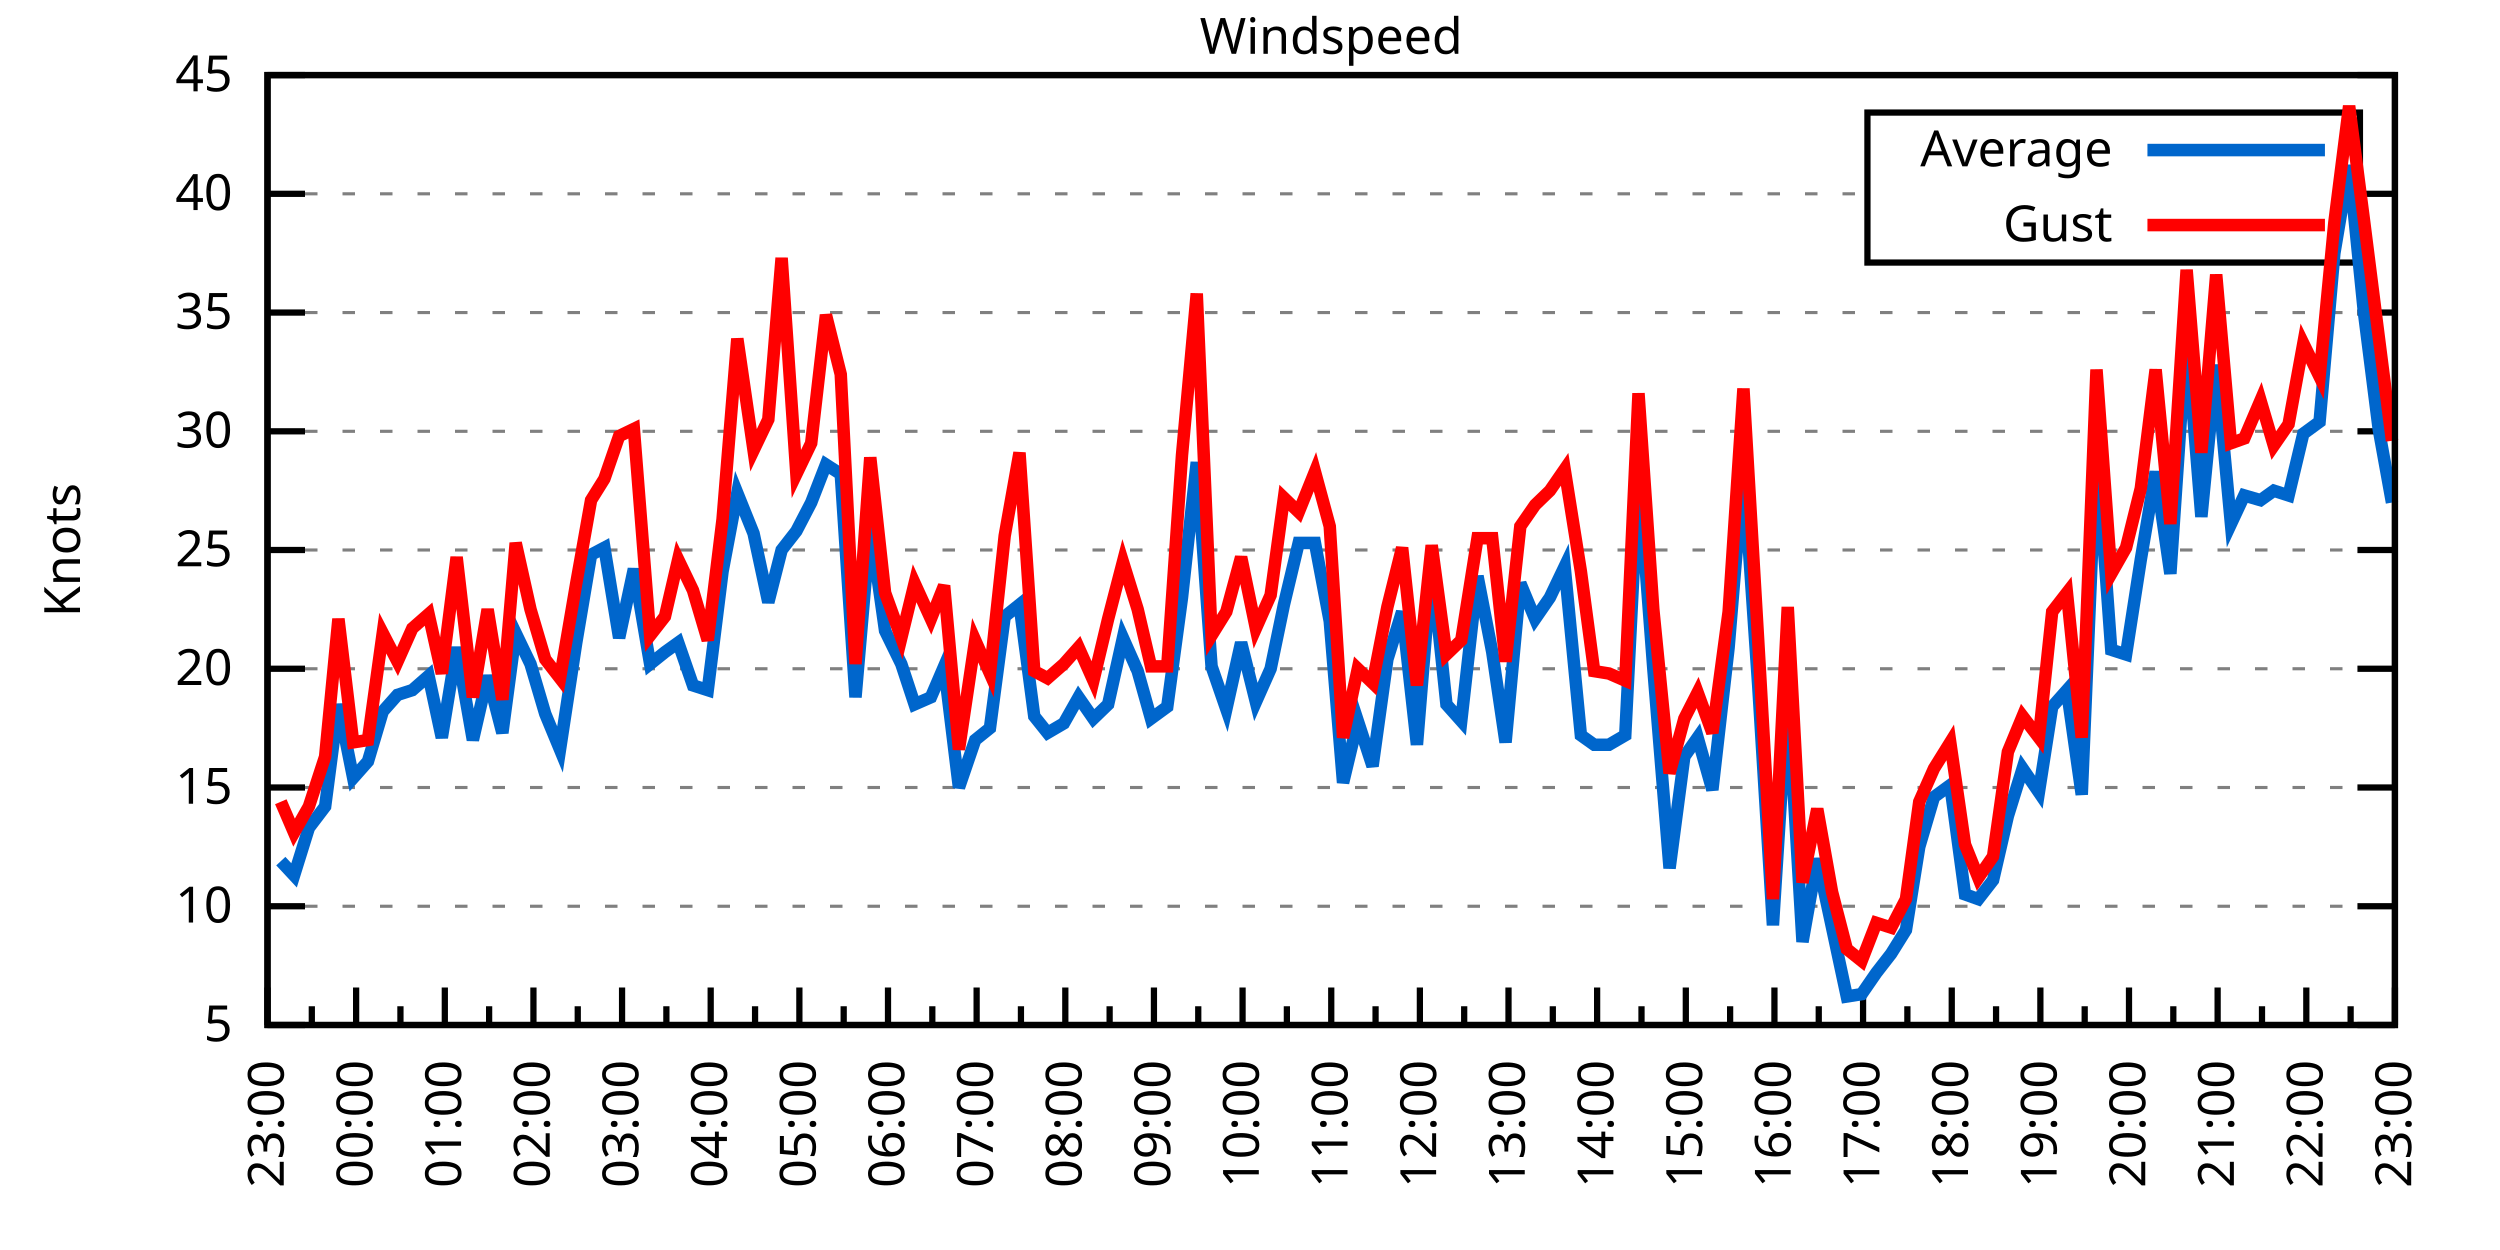
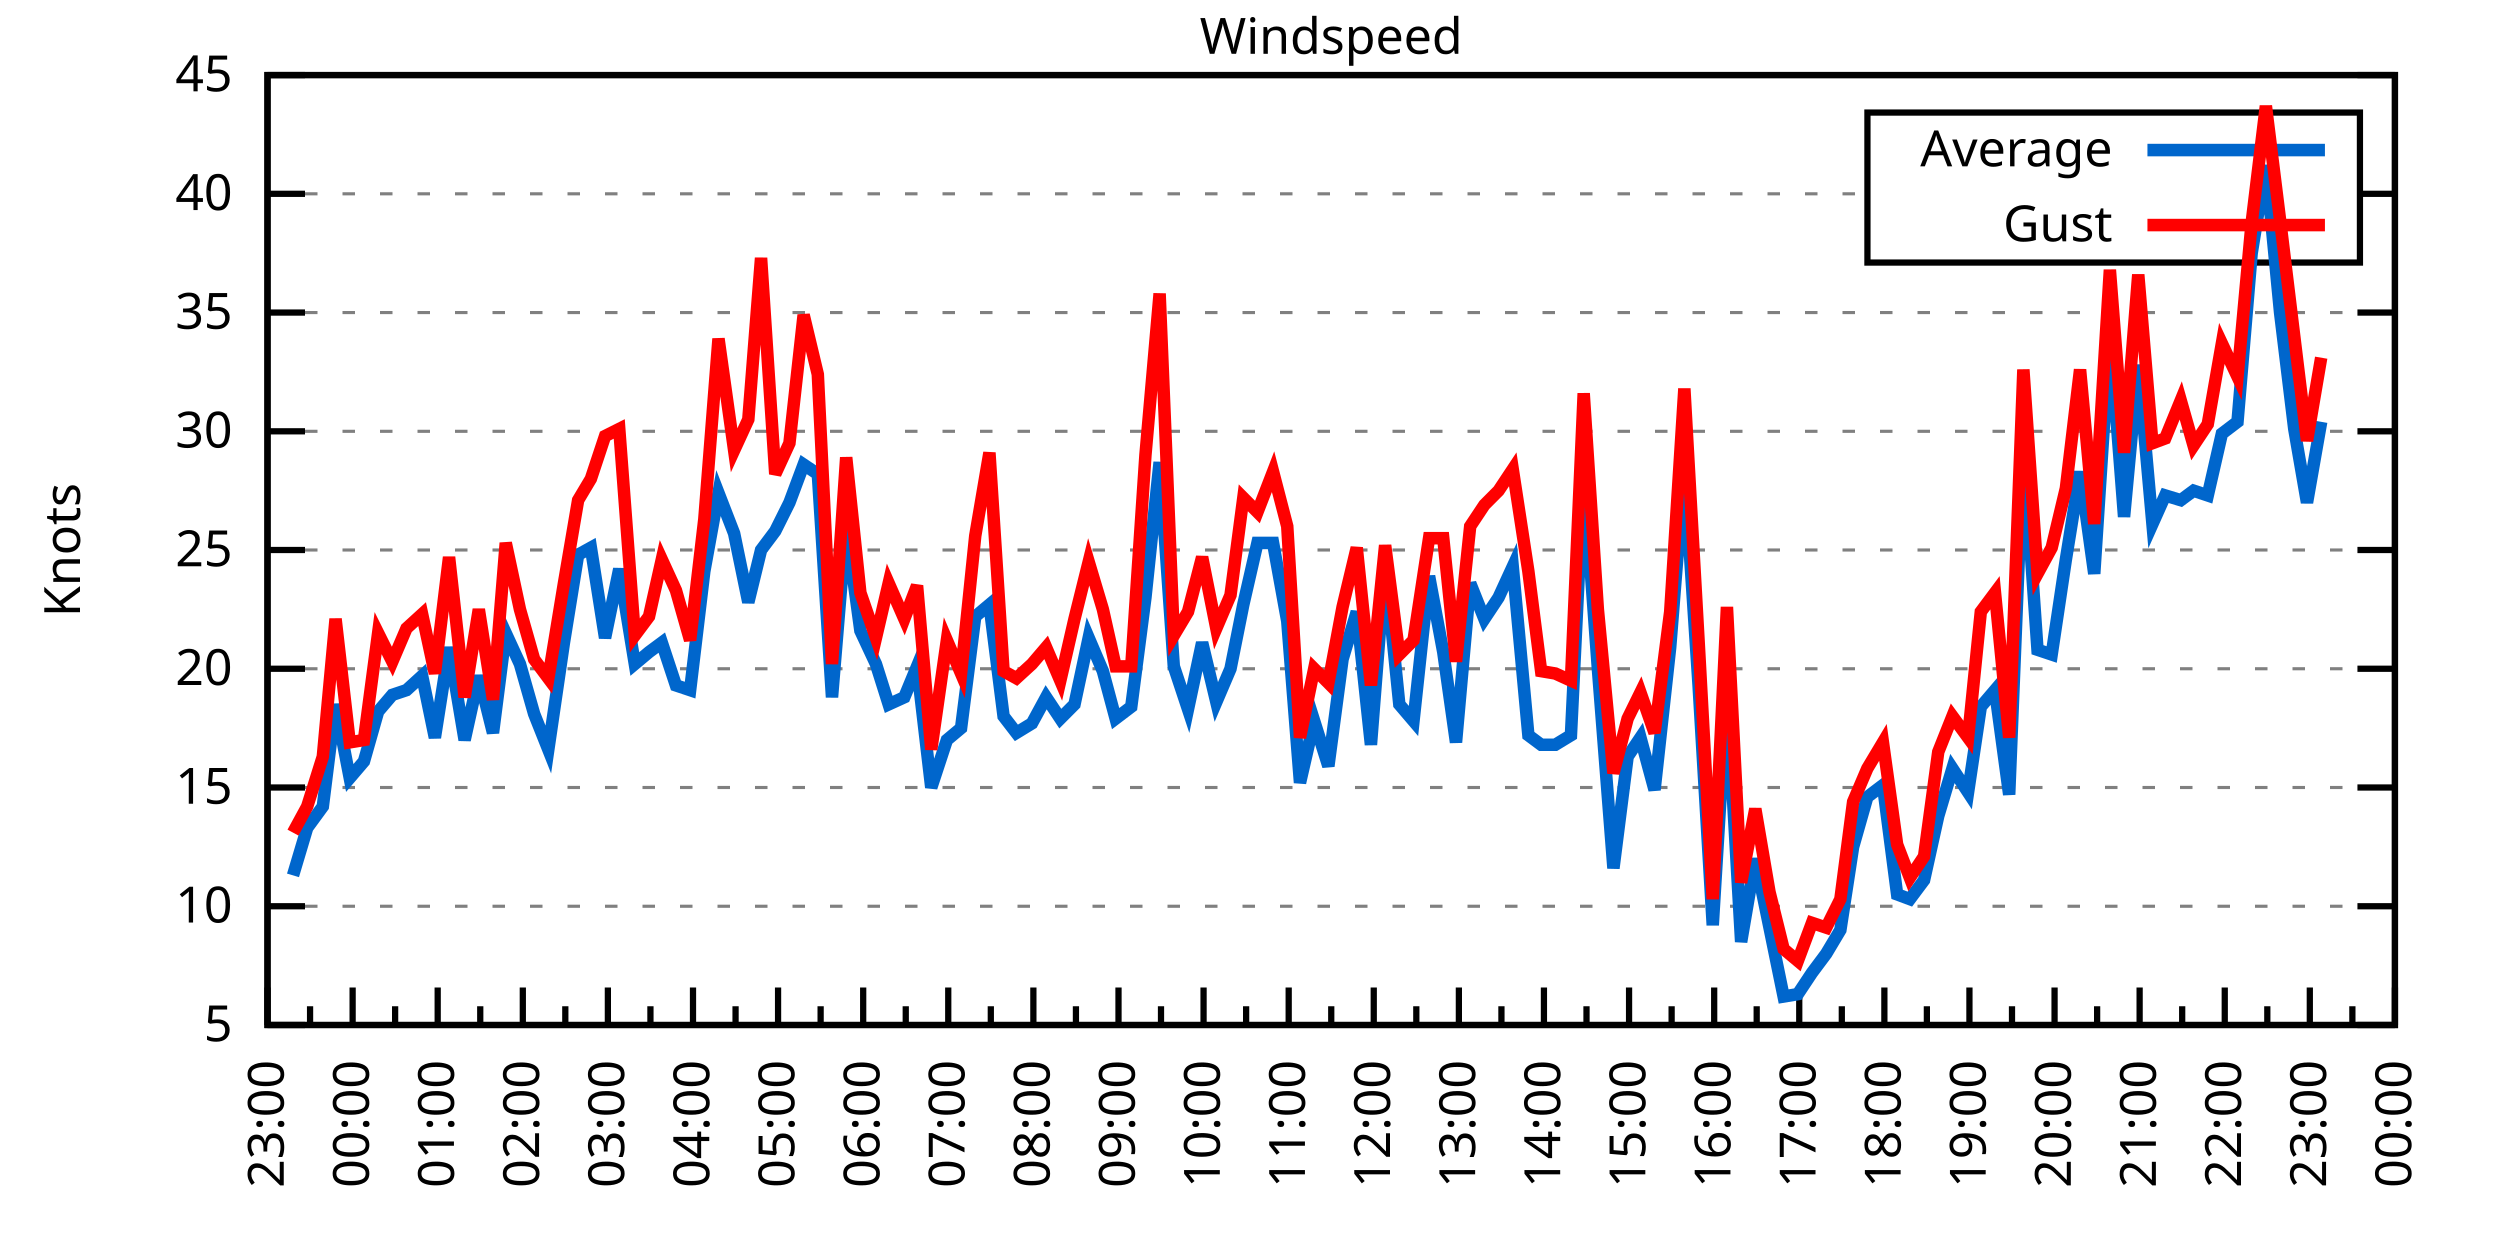
<svg xmlns="http://www.w3.org/2000/svg" xmlns:xlink="http://www.w3.org/1999/xlink" width="400" height="200" viewBox="0 0 400 200">
  <g id="gnuplot_canvas">
    <rect x="0" y="0" width="400" height="200" fill="none" />
    <defs>
      <circle id="gpDot" r="0.5" stroke-width="0.5" stroke="currentColor" />
      <path id="gpPt0" stroke-width="0.333" stroke="currentColor" d="M-1,0 h2 M0,-1 v2" />
      <path id="gpPt1" stroke-width="0.333" stroke="currentColor" d="M-1,-1 L1,1 M1,-1 L-1,1" />
      <path id="gpPt2" stroke-width="0.333" stroke="currentColor" d="M-1,0 L1,0 M0,-1 L0,1 M-1,-1 L1,1 M-1,1 L1,-1" />
      <rect id="gpPt3" stroke-width="0.333" stroke="currentColor" x="-1" y="-1" width="2" height="2" />
      <rect id="gpPt4" stroke-width="0.333" stroke="currentColor" fill="currentColor" x="-1" y="-1" width="2" height="2" />
      <circle id="gpPt5" stroke-width="0.333" stroke="currentColor" cx="0" cy="0" r="1" />
      <use xlink:href="#gpPt5" id="gpPt6" fill="currentColor" stroke="none" />
      <path id="gpPt7" stroke-width="0.333" stroke="currentColor" d="M0,-1.33 L-1.33,0.67 L1.33,0.67 z" />
      <use xlink:href="#gpPt7" id="gpPt8" fill="currentColor" stroke="none" />
      <use xlink:href="#gpPt7" id="gpPt9" stroke="currentColor" transform="rotate(180)" />
      <use xlink:href="#gpPt9" id="gpPt10" fill="currentColor" stroke="none" />
      <use xlink:href="#gpPt3" id="gpPt11" stroke="currentColor" transform="rotate(45)" />
      <use xlink:href="#gpPt11" id="gpPt12" fill="currentColor" stroke="none" />
      <path id="gpPt13" stroke-width="0.333" stroke="currentColor" d="M0,1.330 L1.265,0.411 L0.782,-1.067 L-0.782,-1.076 L-1.265,0.411 z" />
      <use xlink:href="#gpPt13" id="gpPt14" fill="currentColor" stroke="none" />
      <filter id="textbox" filterUnits="objectBoundingBox" x="0" y="0" height="1" width="1">
        <feFlood flood-color="white" flood-opacity="1" result="bgnd" />
        <feComposite in="SourceGraphic" in2="bgnd" operator="atop" />
      </filter>
      <filter id="greybox" filterUnits="objectBoundingBox" x="0" y="0" height="1" width="1">
        <feFlood flood-color="lightgrey" flood-opacity="1" result="grey" />
        <feComposite in="SourceGraphic" in2="grey" operator="atop" />
      </filter>
    </defs>
    <g fill="none" color="white" stroke="currentColor" stroke-width="1.00" stroke-linecap="butt" stroke-linejoin="miter">
</g>
    <g fill="none" color="black" stroke="currentColor" stroke-width="1.00" stroke-linecap="butt" stroke-linejoin="miter">
      <g stroke="none" shape-rendering="crispEdges">
        <polygon fill="rgb(255, 255, 255)" points="42.80,164.00 383.18,164.00 383.18,12.02 42.80,12.02 " />
      </g>
    </g>
    <g fill="none" color="black" stroke="currentColor" stroke-width="1.00" stroke-linecap="butt" stroke-linejoin="miter">
</g>
    <g fill="none" color="black" stroke="black" stroke-width="0.50" stroke-linecap="butt" stroke-linejoin="miter">
</g>
    <g fill="none" color="gray" stroke="currentColor" stroke-width="0.50" stroke-linecap="butt" stroke-linejoin="miter">
      <path stroke="gray" stroke-dasharray="2,4" class="gridline" d="M42.80,164.00 L383.19,164.00  " />
    </g>
    <g fill="none" color="gray" stroke="gray" stroke-width="1.00" stroke-linecap="butt" stroke-linejoin="miter">
</g>
    <g fill="none" color="black" stroke="currentColor" stroke-width="1.00" stroke-linecap="butt" stroke-linejoin="miter">
      <path stroke="black" d="M42.80,164.00 L48.80,164.00 M383.19,164.00 L377.19,164.00  " />
      <g transform="translate(37.20,166.60)" stroke="none" fill="black" font-family="Sans" font-size="8.00" text-anchor="end">
        <text>
          <tspan font-family="Sans"> 5</tspan>
        </text>
      </g>
    </g>
    <g fill="none" color="black" stroke="currentColor" stroke-width="1.00" stroke-linecap="butt" stroke-linejoin="miter">
</g>
    <g fill="none" color="black" stroke="black" stroke-width="0.50" stroke-linecap="butt" stroke-linejoin="miter">
</g>
    <g fill="none" color="gray" stroke="currentColor" stroke-width="0.50" stroke-linecap="butt" stroke-linejoin="miter">
      <path stroke="gray" stroke-dasharray="2,4" class="gridline" d="M42.80,145.00 L383.19,145.00  " />
    </g>
    <g fill="none" color="gray" stroke="gray" stroke-width="1.00" stroke-linecap="butt" stroke-linejoin="miter">
</g>
    <g fill="none" color="black" stroke="currentColor" stroke-width="1.00" stroke-linecap="butt" stroke-linejoin="miter">
      <path stroke="black" d="M42.80,145.00 L48.80,145.00 M383.19,145.00 L377.19,145.00  " />
      <g transform="translate(37.20,147.60)" stroke="none" fill="black" font-family="Sans" font-size="8.00" text-anchor="end">
        <text>
          <tspan font-family="Sans"> 10</tspan>
        </text>
      </g>
    </g>
    <g fill="none" color="black" stroke="currentColor" stroke-width="1.00" stroke-linecap="butt" stroke-linejoin="miter">
</g>
    <g fill="none" color="black" stroke="black" stroke-width="0.50" stroke-linecap="butt" stroke-linejoin="miter">
</g>
    <g fill="none" color="gray" stroke="currentColor" stroke-width="0.50" stroke-linecap="butt" stroke-linejoin="miter">
      <path stroke="gray" stroke-dasharray="2,4" class="gridline" d="M42.80,126.00 L383.19,126.00  " />
    </g>
    <g fill="none" color="gray" stroke="gray" stroke-width="1.00" stroke-linecap="butt" stroke-linejoin="miter">
</g>
    <g fill="none" color="black" stroke="currentColor" stroke-width="1.00" stroke-linecap="butt" stroke-linejoin="miter">
      <path stroke="black" d="M42.80,126.00 L48.80,126.00 M383.19,126.00 L377.19,126.00  " />
      <g transform="translate(37.20,128.60)" stroke="none" fill="black" font-family="Sans" font-size="8.00" text-anchor="end">
        <text>
          <tspan font-family="Sans"> 15</tspan>
        </text>
      </g>
    </g>
    <g fill="none" color="black" stroke="currentColor" stroke-width="1.00" stroke-linecap="butt" stroke-linejoin="miter">
</g>
    <g fill="none" color="black" stroke="black" stroke-width="0.50" stroke-linecap="butt" stroke-linejoin="miter">
</g>
    <g fill="none" color="gray" stroke="currentColor" stroke-width="0.50" stroke-linecap="butt" stroke-linejoin="miter">
      <path stroke="gray" stroke-dasharray="2,4" class="gridline" d="M42.80,107.00 L383.19,107.00  " />
    </g>
    <g fill="none" color="gray" stroke="gray" stroke-width="1.00" stroke-linecap="butt" stroke-linejoin="miter">
</g>
    <g fill="none" color="black" stroke="currentColor" stroke-width="1.00" stroke-linecap="butt" stroke-linejoin="miter">
      <path stroke="black" d="M42.80,107.00 L48.80,107.00 M383.19,107.00 L377.19,107.00  " />
      <g transform="translate(37.20,109.60)" stroke="none" fill="black" font-family="Sans" font-size="8.00" text-anchor="end">
        <text>
          <tspan font-family="Sans"> 20</tspan>
        </text>
      </g>
    </g>
    <g fill="none" color="black" stroke="currentColor" stroke-width="1.00" stroke-linecap="butt" stroke-linejoin="miter">
</g>
    <g fill="none" color="black" stroke="black" stroke-width="0.50" stroke-linecap="butt" stroke-linejoin="miter">
</g>
    <g fill="none" color="gray" stroke="currentColor" stroke-width="0.50" stroke-linecap="butt" stroke-linejoin="miter">
      <path stroke="gray" stroke-dasharray="2,4" class="gridline" d="M42.80,88.00 L383.19,88.00  " />
    </g>
    <g fill="none" color="gray" stroke="gray" stroke-width="1.00" stroke-linecap="butt" stroke-linejoin="miter">
</g>
    <g fill="none" color="black" stroke="currentColor" stroke-width="1.00" stroke-linecap="butt" stroke-linejoin="miter">
      <path stroke="black" d="M42.80,88.00 L48.80,88.00 M383.19,88.00 L377.19,88.00  " />
      <g transform="translate(37.20,90.60)" stroke="none" fill="black" font-family="Sans" font-size="8.00" text-anchor="end">
        <text>
          <tspan font-family="Sans"> 25</tspan>
        </text>
      </g>
    </g>
    <g fill="none" color="black" stroke="currentColor" stroke-width="1.00" stroke-linecap="butt" stroke-linejoin="miter">
</g>
    <g fill="none" color="black" stroke="black" stroke-width="0.50" stroke-linecap="butt" stroke-linejoin="miter">
</g>
    <g fill="none" color="gray" stroke="currentColor" stroke-width="0.50" stroke-linecap="butt" stroke-linejoin="miter">
      <path stroke="gray" stroke-dasharray="2,4" class="gridline" d="M42.80,69.01 L383.19,69.01  " />
    </g>
    <g fill="none" color="gray" stroke="gray" stroke-width="1.00" stroke-linecap="butt" stroke-linejoin="miter">
</g>
    <g fill="none" color="black" stroke="currentColor" stroke-width="1.00" stroke-linecap="butt" stroke-linejoin="miter">
      <path stroke="black" d="M42.80,69.01 L48.80,69.01 M383.19,69.01 L377.19,69.01  " />
      <g transform="translate(37.20,71.61)" stroke="none" fill="black" font-family="Sans" font-size="8.00" text-anchor="end">
        <text>
          <tspan font-family="Sans"> 30</tspan>
        </text>
      </g>
    </g>
    <g fill="none" color="black" stroke="currentColor" stroke-width="1.00" stroke-linecap="butt" stroke-linejoin="miter">
</g>
    <g fill="none" color="black" stroke="black" stroke-width="0.50" stroke-linecap="butt" stroke-linejoin="miter">
</g>
    <g fill="none" color="gray" stroke="currentColor" stroke-width="0.50" stroke-linecap="butt" stroke-linejoin="miter">
      <path stroke="gray" stroke-dasharray="2,4" class="gridline" d="M42.80,50.01 L383.19,50.01  " />
    </g>
    <g fill="none" color="gray" stroke="gray" stroke-width="1.00" stroke-linecap="butt" stroke-linejoin="miter">
</g>
    <g fill="none" color="black" stroke="currentColor" stroke-width="1.00" stroke-linecap="butt" stroke-linejoin="miter">
      <path stroke="black" d="M42.80,50.01 L48.80,50.01 M383.19,50.01 L377.19,50.01  " />
      <g transform="translate(37.20,52.61)" stroke="none" fill="black" font-family="Sans" font-size="8.00" text-anchor="end">
        <text>
          <tspan font-family="Sans"> 35</tspan>
        </text>
      </g>
    </g>
    <g fill="none" color="black" stroke="currentColor" stroke-width="1.00" stroke-linecap="butt" stroke-linejoin="miter">
</g>
    <g fill="none" color="black" stroke="black" stroke-width="0.50" stroke-linecap="butt" stroke-linejoin="miter">
</g>
    <g fill="none" color="gray" stroke="currentColor" stroke-width="0.50" stroke-linecap="butt" stroke-linejoin="miter">
      <path stroke="gray" stroke-dasharray="2,4" class="gridline" d="M42.80,31.01 L298.79,31.01 M377.59,31.01 L383.19,31.01  " />
    </g>
    <g fill="none" color="gray" stroke="gray" stroke-width="1.00" stroke-linecap="butt" stroke-linejoin="miter">
</g>
    <g fill="none" color="black" stroke="currentColor" stroke-width="1.00" stroke-linecap="butt" stroke-linejoin="miter">
      <path stroke="black" d="M42.80,31.01 L48.80,31.01 M383.19,31.01 L377.19,31.01  " />
      <g transform="translate(37.20,33.61)" stroke="none" fill="black" font-family="Sans" font-size="8.00" text-anchor="end">
        <text>
          <tspan font-family="Sans"> 40</tspan>
        </text>
      </g>
    </g>
    <g fill="none" color="black" stroke="currentColor" stroke-width="1.00" stroke-linecap="butt" stroke-linejoin="miter">
</g>
    <g fill="none" color="black" stroke="black" stroke-width="0.50" stroke-linecap="butt" stroke-linejoin="miter">
</g>
    <g fill="none" color="gray" stroke="currentColor" stroke-width="0.50" stroke-linecap="butt" stroke-linejoin="miter">
      <path stroke="gray" stroke-dasharray="2,4" class="gridline" d="M42.80,12.01 L383.19,12.01  " />
    </g>
    <g fill="none" color="gray" stroke="gray" stroke-width="1.00" stroke-linecap="butt" stroke-linejoin="miter">
</g>
    <g fill="none" color="black" stroke="currentColor" stroke-width="1.00" stroke-linecap="butt" stroke-linejoin="miter">
      <path stroke="black" d="M42.80,12.01 L48.80,12.01 M383.19,12.01 L377.19,12.01  " />
      <g transform="translate(37.20,14.61)" stroke="none" fill="black" font-family="Sans" font-size="8.00" text-anchor="end">
        <text>
          <tspan font-family="Sans"> 45</tspan>
        </text>
      </g>
    </g>
    <g fill="none" color="black" stroke="currentColor" stroke-width="1.00" stroke-linecap="butt" stroke-linejoin="miter">
      <path stroke="black" d="M42.80,164.00 L42.80,158.00  " />
      <g transform="translate(45.40,169.60) rotate(270)" stroke="none" fill="black" font-family="Sans" font-size="8.00" text-anchor="end">
        <text>
          <tspan font-family="Sans">23:00</tspan>
        </text>
      </g>
    </g>
    <g fill="none" color="black" stroke="currentColor" stroke-width="1.00" stroke-linecap="butt" stroke-linejoin="miter">
-       <path stroke="black" d="M49.89,164.00 L49.89,161.00 M56.98,164.00 L56.98,158.00  " />
-       <g transform="translate(59.58,169.60) rotate(270)" stroke="none" fill="black" font-family="Sans" font-size="8.00" text-anchor="end">
+       <path stroke="black" d="M49.61,164.00 L49.61,161.00 M56.42,164.00 L56.42,158.00  " />
+       <g transform="translate(59.02,169.60) rotate(270)" stroke="none" fill="black" font-family="Sans" font-size="8.00" text-anchor="end">
        <text>
          <tspan font-family="Sans">00:00</tspan>
        </text>
      </g>
    </g>
    <g fill="none" color="black" stroke="currentColor" stroke-width="1.00" stroke-linecap="butt" stroke-linejoin="miter">
-       <path stroke="black" d="M64.07,164.00 L64.07,161.00 M71.17,164.00 L71.17,158.00  " />
-       <g transform="translate(73.77,169.60) rotate(270)" stroke="none" fill="black" font-family="Sans" font-size="8.00" text-anchor="end">
+       <path stroke="black" d="M63.22,164.00 L63.22,161.00 M70.03,164.00 L70.03,158.00  " />
+       <g transform="translate(72.63,169.60) rotate(270)" stroke="none" fill="black" font-family="Sans" font-size="8.00" text-anchor="end">
        <text>
          <tspan font-family="Sans">01:00</tspan>
        </text>
      </g>
    </g>
    <g fill="none" color="black" stroke="currentColor" stroke-width="1.00" stroke-linecap="butt" stroke-linejoin="miter">
-       <path stroke="black" d="M78.26,164.00 L78.26,161.00 M85.35,164.00 L85.35,158.00  " />
-       <g transform="translate(87.95,169.60) rotate(270)" stroke="none" fill="black" font-family="Sans" font-size="8.00" text-anchor="end">
+       <path stroke="black" d="M76.84,164.00 L76.84,161.00 M83.65,164.00 L83.65,158.00  " />
+       <g transform="translate(86.25,169.60) rotate(270)" stroke="none" fill="black" font-family="Sans" font-size="8.00" text-anchor="end">
        <text>
          <tspan font-family="Sans">02:00</tspan>
        </text>
      </g>
    </g>
    <g fill="none" color="black" stroke="currentColor" stroke-width="1.00" stroke-linecap="butt" stroke-linejoin="miter">
-       <path stroke="black" d="M92.44,164.00 L92.44,161.00 M99.53,164.00 L99.53,158.00  " />
-       <g transform="translate(102.13,169.60) rotate(270)" stroke="none" fill="black" font-family="Sans" font-size="8.00" text-anchor="end">
+       <path stroke="black" d="M90.45,164.00 L90.45,161.00 M97.26,164.00 L97.26,158.00  " />
+       <g transform="translate(99.86,169.60) rotate(270)" stroke="none" fill="black" font-family="Sans" font-size="8.00" text-anchor="end">
        <text>
          <tspan font-family="Sans">03:00</tspan>
        </text>
      </g>
    </g>
    <g fill="none" color="black" stroke="currentColor" stroke-width="1.00" stroke-linecap="butt" stroke-linejoin="miter">
-       <path stroke="black" d="M106.62,164.00 L106.62,161.00 M113.71,164.00 L113.71,158.00  " />
-       <g transform="translate(116.31,169.60) rotate(270)" stroke="none" fill="black" font-family="Sans" font-size="8.00" text-anchor="end">
+       <path stroke="black" d="M104.07,164.00 L104.07,161.00 M110.88,164.00 L110.88,158.00  " />
+       <g transform="translate(113.48,169.60) rotate(270)" stroke="none" fill="black" font-family="Sans" font-size="8.00" text-anchor="end">
        <text>
          <tspan font-family="Sans">04:00</tspan>
        </text>
      </g>
    </g>
    <g fill="none" color="black" stroke="currentColor" stroke-width="1.00" stroke-linecap="butt" stroke-linejoin="miter">
-       <path stroke="black" d="M120.81,164.00 L120.81,161.00 M127.90,164.00 L127.90,158.00  " />
-       <g transform="translate(130.50,169.60) rotate(270)" stroke="none" fill="black" font-family="Sans" font-size="8.00" text-anchor="end">
+       <path stroke="black" d="M117.69,164.00 L117.69,161.00 M124.49,164.00 L124.49,158.00  " />
+       <g transform="translate(127.09,169.60) rotate(270)" stroke="none" fill="black" font-family="Sans" font-size="8.00" text-anchor="end">
        <text>
          <tspan font-family="Sans">05:00</tspan>
        </text>
      </g>
    </g>
    <g fill="none" color="black" stroke="currentColor" stroke-width="1.00" stroke-linecap="butt" stroke-linejoin="miter">
-       <path stroke="black" d="M134.99,164.00 L134.99,161.00 M142.08,164.00 L142.08,158.00  " />
-       <g transform="translate(144.68,169.60) rotate(270)" stroke="none" fill="black" font-family="Sans" font-size="8.00" text-anchor="end">
+       <path stroke="black" d="M131.30,164.00 L131.30,161.00 M138.11,164.00 L138.11,158.00  " />
+       <g transform="translate(140.71,169.60) rotate(270)" stroke="none" fill="black" font-family="Sans" font-size="8.00" text-anchor="end">
        <text>
          <tspan font-family="Sans">06:00</tspan>
        </text>
      </g>
    </g>
    <g fill="none" color="black" stroke="currentColor" stroke-width="1.00" stroke-linecap="butt" stroke-linejoin="miter">
-       <path stroke="black" d="M149.17,164.00 L149.17,161.00 M156.26,164.00 L156.26,158.00  " />
-       <g transform="translate(158.86,169.60) rotate(270)" stroke="none" fill="black" font-family="Sans" font-size="8.00" text-anchor="end">
+       <path stroke="black" d="M144.92,164.00 L144.92,161.00 M151.72,164.00 L151.72,158.00  " />
+       <g transform="translate(154.32,169.60) rotate(270)" stroke="none" fill="black" font-family="Sans" font-size="8.00" text-anchor="end">
        <text>
          <tspan font-family="Sans">07:00</tspan>
        </text>
      </g>
    </g>
    <g fill="none" color="black" stroke="currentColor" stroke-width="1.00" stroke-linecap="butt" stroke-linejoin="miter">
-       <path stroke="black" d="M163.35,164.00 L163.35,161.00 M170.45,164.00 L170.45,158.00  " />
-       <g transform="translate(173.05,169.60) rotate(270)" stroke="none" fill="black" font-family="Sans" font-size="8.00" text-anchor="end">
+       <path stroke="black" d="M158.53,164.00 L158.53,161.00 M165.34,164.00 L165.34,158.00  " />
+       <g transform="translate(167.94,169.60) rotate(270)" stroke="none" fill="black" font-family="Sans" font-size="8.00" text-anchor="end">
        <text>
          <tspan font-family="Sans">08:00</tspan>
        </text>
      </g>
    </g>
    <g fill="none" color="black" stroke="currentColor" stroke-width="1.00" stroke-linecap="butt" stroke-linejoin="miter">
-       <path stroke="black" d="M177.54,164.00 L177.54,161.00 M184.63,164.00 L184.63,158.00  " />
-       <g transform="translate(187.23,169.60) rotate(270)" stroke="none" fill="black" font-family="Sans" font-size="8.00" text-anchor="end">
+       <path stroke="black" d="M172.15,164.00 L172.15,161.00 M178.96,164.00 L178.96,158.00  " />
+       <g transform="translate(181.56,169.60) rotate(270)" stroke="none" fill="black" font-family="Sans" font-size="8.00" text-anchor="end">
        <text>
          <tspan font-family="Sans">09:00</tspan>
        </text>
      </g>
    </g>
    <g fill="none" color="black" stroke="currentColor" stroke-width="1.00" stroke-linecap="butt" stroke-linejoin="miter">
-       <path stroke="black" d="M191.72,164.00 L191.72,161.00 M198.81,164.00 L198.81,158.00  " />
-       <g transform="translate(201.41,169.60) rotate(270)" stroke="none" fill="black" font-family="Sans" font-size="8.00" text-anchor="end">
+       <path stroke="black" d="M185.76,164.00 L185.76,161.00 M192.57,164.00 L192.57,158.00  " />
+       <g transform="translate(195.17,169.60) rotate(270)" stroke="none" fill="black" font-family="Sans" font-size="8.00" text-anchor="end">
        <text>
          <tspan font-family="Sans">10:00</tspan>
        </text>
      </g>
    </g>
    <g fill="none" color="black" stroke="currentColor" stroke-width="1.00" stroke-linecap="butt" stroke-linejoin="miter">
-       <path stroke="black" d="M205.90,164.00 L205.90,161.00 M213.00,164.00 L213.00,158.00  " />
-       <g transform="translate(215.60,169.60) rotate(270)" stroke="none" fill="black" font-family="Sans" font-size="8.00" text-anchor="end">
+       <path stroke="black" d="M199.38,164.00 L199.38,161.00 M206.19,164.00 L206.19,158.00  " />
+       <g transform="translate(208.79,169.60) rotate(270)" stroke="none" fill="black" font-family="Sans" font-size="8.00" text-anchor="end">
        <text>
          <tspan font-family="Sans">11:00</tspan>
        </text>
      </g>
    </g>
    <g fill="none" color="black" stroke="currentColor" stroke-width="1.00" stroke-linecap="butt" stroke-linejoin="miter">
-       <path stroke="black" d="M220.09,164.00 L220.09,161.00 M227.18,164.00 L227.18,158.00  " />
-       <g transform="translate(229.78,169.60) rotate(270)" stroke="none" fill="black" font-family="Sans" font-size="8.00" text-anchor="end">
+       <path stroke="black" d="M213.00,164.00 L213.00,161.00 M219.80,164.00 L219.80,158.00  " />
+       <g transform="translate(222.40,169.60) rotate(270)" stroke="none" fill="black" font-family="Sans" font-size="8.00" text-anchor="end">
        <text>
          <tspan font-family="Sans">12:00</tspan>
        </text>
      </g>
    </g>
    <g fill="none" color="black" stroke="currentColor" stroke-width="1.00" stroke-linecap="butt" stroke-linejoin="miter">
-       <path stroke="black" d="M234.27,164.00 L234.27,161.00 M241.36,164.00 L241.36,158.00  " />
-       <g transform="translate(243.96,169.60) rotate(270)" stroke="none" fill="black" font-family="Sans" font-size="8.00" text-anchor="end">
+       <path stroke="black" d="M226.61,164.00 L226.61,161.00 M233.42,164.00 L233.42,158.00  " />
+       <g transform="translate(236.02,169.60) rotate(270)" stroke="none" fill="black" font-family="Sans" font-size="8.00" text-anchor="end">
        <text>
          <tspan font-family="Sans">13:00</tspan>
        </text>
      </g>
    </g>
    <g fill="none" color="black" stroke="currentColor" stroke-width="1.00" stroke-linecap="butt" stroke-linejoin="miter">
-       <path stroke="black" d="M248.45,164.00 L248.45,161.00 M255.54,164.00 L255.54,158.00  " />
-       <g transform="translate(258.14,169.60) rotate(270)" stroke="none" fill="black" font-family="Sans" font-size="8.00" text-anchor="end">
+       <path stroke="black" d="M240.23,164.00 L240.23,161.00 M247.03,164.00 L247.03,158.00  " />
+       <g transform="translate(249.63,169.60) rotate(270)" stroke="none" fill="black" font-family="Sans" font-size="8.00" text-anchor="end">
        <text>
          <tspan font-family="Sans">14:00</tspan>
        </text>
      </g>
    </g>
    <g fill="none" color="black" stroke="currentColor" stroke-width="1.00" stroke-linecap="butt" stroke-linejoin="miter">
-       <path stroke="black" d="M262.64,164.00 L262.64,161.00 M269.73,164.00 L269.73,158.00  " />
-       <g transform="translate(272.33,169.60) rotate(270)" stroke="none" fill="black" font-family="Sans" font-size="8.00" text-anchor="end">
+       <path stroke="black" d="M253.84,164.00 L253.84,161.00 M260.65,164.00 L260.65,158.00  " />
+       <g transform="translate(263.25,169.60) rotate(270)" stroke="none" fill="black" font-family="Sans" font-size="8.00" text-anchor="end">
        <text>
          <tspan font-family="Sans">15:00</tspan>
        </text>
      </g>
    </g>
    <g fill="none" color="black" stroke="currentColor" stroke-width="1.00" stroke-linecap="butt" stroke-linejoin="miter">
-       <path stroke="black" d="M276.82,164.00 L276.82,161.00 M283.91,164.00 L283.91,158.00  " />
-       <g transform="translate(286.51,169.60) rotate(270)" stroke="none" fill="black" font-family="Sans" font-size="8.00" text-anchor="end">
+       <path stroke="black" d="M267.46,164.00 L267.46,161.00 M274.27,164.00 L274.27,158.00  " />
+       <g transform="translate(276.87,169.60) rotate(270)" stroke="none" fill="black" font-family="Sans" font-size="8.00" text-anchor="end">
        <text>
          <tspan font-family="Sans">16:00</tspan>
        </text>
      </g>
    </g>
    <g fill="none" color="black" stroke="currentColor" stroke-width="1.00" stroke-linecap="butt" stroke-linejoin="miter">
-       <path stroke="black" d="M291.00,164.00 L291.00,161.00 M298.09,164.00 L298.09,158.00  " />
-       <g transform="translate(300.69,169.60) rotate(270)" stroke="none" fill="black" font-family="Sans" font-size="8.00" text-anchor="end">
+       <path stroke="black" d="M281.07,164.00 L281.07,161.00 M287.88,164.00 L287.88,158.00  " />
+       <g transform="translate(290.48,169.60) rotate(270)" stroke="none" fill="black" font-family="Sans" font-size="8.00" text-anchor="end">
        <text>
          <tspan font-family="Sans">17:00</tspan>
        </text>
      </g>
    </g>
    <g fill="none" color="black" stroke="currentColor" stroke-width="1.00" stroke-linecap="butt" stroke-linejoin="miter">
-       <path stroke="black" d="M305.18,164.00 L305.18,161.00 M312.28,164.00 L312.28,158.00  " />
-       <g transform="translate(314.88,169.60) rotate(270)" stroke="none" fill="black" font-family="Sans" font-size="8.00" text-anchor="end">
+       <path stroke="black" d="M294.69,164.00 L294.69,161.00 M301.50,164.00 L301.50,158.00  " />
+       <g transform="translate(304.10,169.60) rotate(270)" stroke="none" fill="black" font-family="Sans" font-size="8.00" text-anchor="end">
        <text>
          <tspan font-family="Sans">18:00</tspan>
        </text>
      </g>
    </g>
    <g fill="none" color="black" stroke="currentColor" stroke-width="1.00" stroke-linecap="butt" stroke-linejoin="miter">
-       <path stroke="black" d="M319.37,164.00 L319.37,161.00 M326.46,164.00 L326.46,158.00  " />
-       <g transform="translate(329.06,169.60) rotate(270)" stroke="none" fill="black" font-family="Sans" font-size="8.00" text-anchor="end">
+       <path stroke="black" d="M308.30,164.00 L308.30,161.00 M315.11,164.00 L315.11,158.00  " />
+       <g transform="translate(317.71,169.60) rotate(270)" stroke="none" fill="black" font-family="Sans" font-size="8.00" text-anchor="end">
        <text>
          <tspan font-family="Sans">19:00</tspan>
        </text>
      </g>
    </g>
    <g fill="none" color="black" stroke="currentColor" stroke-width="1.00" stroke-linecap="butt" stroke-linejoin="miter">
-       <path stroke="black" d="M333.55,164.00 L333.55,161.00 M340.64,164.00 L340.64,158.00  " />
-       <g transform="translate(343.24,169.60) rotate(270)" stroke="none" fill="black" font-family="Sans" font-size="8.00" text-anchor="end">
+       <path stroke="black" d="M321.92,164.00 L321.92,161.00 M328.73,164.00 L328.73,158.00  " />
+       <g transform="translate(331.33,169.60) rotate(270)" stroke="none" fill="black" font-family="Sans" font-size="8.00" text-anchor="end">
        <text>
          <tspan font-family="Sans">20:00</tspan>
        </text>
      </g>
    </g>
    <g fill="none" color="black" stroke="currentColor" stroke-width="1.00" stroke-linecap="butt" stroke-linejoin="miter">
-       <path stroke="black" d="M347.73,164.00 L347.73,161.00 M354.82,164.00 L354.82,158.00  " />
-       <g transform="translate(357.42,169.60) rotate(270)" stroke="none" fill="black" font-family="Sans" font-size="8.00" text-anchor="end">
+       <path stroke="black" d="M335.54,164.00 L335.54,161.00 M342.34,164.00 L342.34,158.00  " />
+       <g transform="translate(344.94,169.60) rotate(270)" stroke="none" fill="black" font-family="Sans" font-size="8.00" text-anchor="end">
        <text>
          <tspan font-family="Sans">21:00</tspan>
        </text>
      </g>
    </g>
    <g fill="none" color="black" stroke="currentColor" stroke-width="1.00" stroke-linecap="butt" stroke-linejoin="miter">
-       <path stroke="black" d="M361.92,164.00 L361.92,161.00 M369.01,164.00 L369.01,158.00  " />
-       <g transform="translate(371.61,169.60) rotate(270)" stroke="none" fill="black" font-family="Sans" font-size="8.00" text-anchor="end">
+       <path stroke="black" d="M349.15,164.00 L349.15,161.00 M355.96,164.00 L355.96,158.00  " />
+       <g transform="translate(358.56,169.60) rotate(270)" stroke="none" fill="black" font-family="Sans" font-size="8.00" text-anchor="end">
        <text>
          <tspan font-family="Sans">22:00</tspan>
        </text>
      </g>
    </g>
    <g fill="none" color="black" stroke="currentColor" stroke-width="1.00" stroke-linecap="butt" stroke-linejoin="miter">
-       <path stroke="black" d="M376.10,164.00 L376.10,161.00 M383.19,164.00 L383.19,158.00  " />
+       <path stroke="black" d="M362.77,164.00 L362.77,161.00 M369.57,164.00 L369.57,158.00  " />
+       <g transform="translate(372.17,169.60) rotate(270)" stroke="none" fill="black" font-family="Sans" font-size="8.00" text-anchor="end">
+         <text>
+           <tspan font-family="Sans">23:00</tspan>
+         </text>
+       </g>
+     </g>
+     <g fill="none" color="black" stroke="currentColor" stroke-width="1.00" stroke-linecap="butt" stroke-linejoin="miter">
+       <path stroke="black" d="M376.38,164.00 L376.38,161.00 M383.19,164.00 L383.19,158.00  " />
      <g transform="translate(385.79,169.60) rotate(270)" stroke="none" fill="black" font-family="Sans" font-size="8.00" text-anchor="end">
        <text>
-           <tspan font-family="Sans">23:00</tspan>
+           <tspan font-family="Sans">00:00</tspan>
        </text>
      </g>
    </g>
    <g fill="none" color="black" stroke="currentColor" stroke-width="1.00" stroke-linecap="butt" stroke-linejoin="miter">
</g>
    <g fill="none" color="black" stroke="currentColor" stroke-width="1.00" stroke-linecap="butt" stroke-linejoin="miter">
      <path stroke="black" d="M42.80,12.01 L42.80,164.00 L383.19,164.00 L383.19,12.01 L42.80,12.01 Z  " />
    </g>
    <g fill="none" color="black" stroke="currentColor" stroke-width="1.00" stroke-linecap="butt" stroke-linejoin="miter">
      <g transform="translate(12.80,88.01) rotate(270)" stroke="none" fill="black" font-family="Sans" font-size="8.00" text-anchor="middle">
        <text>
          <tspan font-family="Sans">Knots</tspan>
        </text>
      </g>
    </g>
    <g fill="none" color="black" stroke="currentColor" stroke-width="1.00" stroke-linecap="butt" stroke-linejoin="miter">
</g>
    <g fill="none" color="black" stroke="currentColor" stroke-width="1.00" stroke-linecap="butt" stroke-linejoin="miter">
      <path stroke="black" d="M298.79,42.01 L298.79,18.01 L377.59,18.01 L377.59,42.01 L298.79,42.01 Z  " />
    </g>
    <g id="Windspeed_plot_1">
      <g fill="none" color="white" stroke="black" stroke-width="2.00" stroke-linecap="butt" stroke-linejoin="miter">
</g>
      <g fill="none" color="black" stroke="currentColor" stroke-width="2.00" stroke-linecap="butt" stroke-linejoin="miter">
        <g transform="translate(337.99,26.61)" stroke="none" fill="black" font-family="Sans" font-size="8.00" text-anchor="end">
          <text>
            <tspan font-family="Sans">Average</tspan>
          </text>
        </g>
      </g>
      <g fill="none" color="black" stroke="currentColor" stroke-width="2.00" stroke-linecap="butt" stroke-linejoin="miter">
-         <path stroke="rgb(  0, 102, 204)" d="M343.59,24.01 L371.99,24.01 M44.93,137.78 L47.05,140.06 L49.42,132.46 L52.02,129.04 L54.15,112.70 L56.51,124.48   L58.87,121.82 L61.24,113.84 L63.60,111.18 L65.97,110.42 L68.57,108.14 L70.69,118.02 L73.06,103.58 L75.66,118.40   L78.02,108.14 L80.38,117.26 L82.51,101.30 L84.88,106.24 L87.24,114.22 L89.60,119.92 L92.20,102.82 L94.57,88.76   L96.70,87.63 L99.06,102.06 L101.42,91.04 L104.02,106.24 L106.39,104.34 L108.51,102.82 L110.88,109.66 L113.24,110.42   L115.61,91.42 L117.97,78.89 L120.57,85.35 L122.93,96.36 L125.06,88.00 L127.42,84.97 L129.79,80.41 L132.15,74.33   L134.52,75.85 L136.88,111.56 L139.24,84.21 L141.61,100.92 L144.21,106.24 L146.34,112.70 L148.94,111.56 L151.06,106.62   L153.43,126.00 L156.03,118.40 L158.39,116.50 L160.75,98.64 L163.12,96.74 L165.48,114.60 L167.61,117.26 L170.21,115.74   L172.57,111.56 L174.94,114.98 L177.30,112.70 L179.67,102.06 L182.03,107.38 L184.16,114.98 L186.76,113.08 L189.12,95.60   L191.48,73.95 L193.85,106.62 L196.21,113.46 L198.58,102.82 L200.94,112.32 L203.30,107.00 L205.43,96.74 L207.79,86.87   L210.39,86.87 L212.76,99.40 L214.89,125.24 L217.25,115.36 L219.61,122.58 L221.98,105.48 L224.34,97.88 L226.71,119.16   L229.07,90.28 L231.43,112.70 L233.80,115.36 L236.40,92.18 L238.76,104.34 L240.89,118.78 L243.25,93.32 L245.62,99.02   L247.98,95.60 L250.34,90.66 L252.94,117.64 L255.07,119.16 L257.43,119.16 L260.04,117.64 L262.16,75.85 L264.53,107.00   L267.13,138.92 L269.49,121.06 L271.62,118.02 L273.98,126.38 L276.58,103.58 L278.95,75.09 L281.31,109.66 L283.67,148.04   L286.04,110.80 L288.40,150.70 L290.76,137.40 L293.13,148.42 L295.49,159.44 L297.86,159.06 L300.22,155.64 L302.58,152.60   L304.95,148.80 L307.08,135.50 L309.44,127.52 L312.04,125.62 L314.40,143.10 L316.53,143.86 L318.89,140.82 L321.26,130.56   L323.62,122.96 L326.22,126.76 L328.35,113.08 L330.71,110.42 L333.08,127.14 L335.44,71.29 L337.80,103.96 L340.17,104.72   L342.53,89.52 L344.90,75.47 L347.26,91.80 L349.86,53.43 L352.22,82.69 L354.59,58.37 L356.95,83.83 L359.08,79.27   L361.68,80.03 L363.81,78.51 L366.17,79.27 L368.53,69.39 L371.13,67.49 L373.50,40.51 L375.86,26.45 L378.23,50.01   L380.59,68.63 L382.72,80.41  " />
+         <path stroke="rgb(  0, 102, 204)" d="M343.59,24.01 L371.99,24.01 M46.88,140.06 L49.15,132.46 L51.65,129.04 L53.69,112.70 L55.96,124.48 L58.23,121.82   L60.50,113.84 L62.77,111.18 L65.04,110.42 L67.54,108.14 L69.58,118.02 L71.85,103.58 L74.34,118.40 L76.61,108.14   L78.88,117.26 L80.92,101.30 L83.19,106.24 L85.46,114.22 L87.73,119.92 L90.23,102.82 L92.50,88.76 L94.54,87.63   L96.81,102.06 L99.08,91.04 L101.57,106.24 L103.84,104.34 L105.89,102.82 L108.15,109.66 L110.42,110.42 L112.69,91.42   L114.96,78.89 L117.46,85.35 L119.73,96.36 L121.77,88.00 L124.04,84.97 L126.31,80.41 L128.58,74.33 L130.85,75.85   L133.12,111.56 L135.39,84.21 L137.66,100.92 L140.15,106.24 L142.19,112.70 L144.69,111.56 L146.73,106.62 L149.00,126.00   L151.50,118.40 L153.77,116.50 L156.04,98.64 L158.31,96.74 L160.57,114.60 L162.62,117.26 L165.11,115.74 L167.38,111.56   L169.65,114.98 L171.92,112.70 L174.19,102.06 L176.46,107.38 L178.50,114.98 L181.00,113.08 L183.27,95.60 L185.54,73.95   L187.81,106.62 L190.08,113.46 L192.34,102.82 L194.61,112.32 L196.88,107.00 L198.93,96.74 L201.19,86.87 L203.69,86.87   L205.96,99.40 L208.00,125.24 L210.27,115.36 L212.54,122.58 L214.81,105.48 L217.08,97.88 L219.35,119.16 L221.62,90.28   L223.89,112.70 L226.16,115.36 L228.65,92.18 L230.92,104.34 L232.96,118.78 L235.23,93.32 L237.50,99.02 L239.77,95.60   L242.04,90.66 L244.54,117.64 L246.58,119.16 L248.85,119.16 L251.35,117.64 L253.39,75.85 L255.66,107.00 L258.15,138.92   L260.42,121.06 L262.47,118.02 L264.73,126.38 L267.23,103.58 L269.50,75.09 L271.77,109.66 L274.04,148.04 L276.31,110.80   L278.58,150.70 L280.85,137.40 L283.12,148.42 L285.38,159.44 L287.65,159.06 L289.92,155.64 L292.19,152.60 L294.46,148.80   L296.50,135.50 L298.77,127.52 L301.27,125.62 L303.54,143.10 L305.58,143.86 L307.85,140.82 L310.12,130.56 L312.39,122.96   L314.89,126.76 L316.93,113.08 L319.20,110.42 L321.47,127.14 L323.74,71.29 L326.00,103.96 L328.27,104.72 L330.54,89.52   L332.81,75.47 L335.08,91.80 L337.58,53.43 L339.85,82.69 L342.12,58.37 L344.39,83.83 L346.43,79.27 L348.92,80.03   L350.97,78.51 L353.24,79.27 L355.50,69.39 L358.00,67.49 L360.27,40.51 L362.54,26.45 L364.81,50.01 L367.08,68.63   L369.12,80.41 L371.39,67.49  " />
      </g>
    </g>
    <g id="Windspeed_plot_2">
      <g fill="none" color="black" stroke="currentColor" stroke-width="2.00" stroke-linecap="butt" stroke-linejoin="miter">
        <g transform="translate(337.99,38.61)" stroke="none" fill="black" font-family="Sans" font-size="8.00" text-anchor="end">
          <text>
            <tspan font-family="Sans">Gust</tspan>
          </text>
        </g>
      </g>
      <g fill="none" color="black" stroke="currentColor" stroke-width="2.00" stroke-linecap="butt" stroke-linejoin="miter">
-         <path stroke="rgb(255,   0,   0)" d="M343.59,36.01 L371.99,36.01 M44.93,128.28 L47.05,133.22 L49.42,129.04 L52.02,121.06 L54.15,99.02 L56.51,118.78   L58.87,118.40 L61.24,101.30 L63.60,105.86 L65.97,100.54 L68.57,98.26 L70.69,107.76 L73.06,89.14 L75.66,111.56   L78.02,97.50 L80.38,111.94 L82.51,86.87 L84.88,97.50 L87.24,105.48 L89.60,108.52 L92.20,93.32 L94.57,80.03   L96.70,76.61 L99.06,69.77 L101.42,68.63 L104.02,101.68 L106.39,98.64 L108.51,89.52 L110.88,94.46 L113.24,102.44   L115.61,83.07 L117.97,54.19 L120.57,72.05 L122.93,67.11 L125.06,41.27 L127.42,75.85 L129.79,70.91 L132.15,50.39   L134.52,59.89 L136.88,106.24 L139.24,73.19 L141.61,94.84 L144.21,102.06 L146.34,93.32 L148.94,99.02 L151.06,93.70   L153.43,119.92 L156.03,102.44 L158.39,107.76 L160.75,85.73 L163.12,72.43 L165.48,107.38 L167.61,108.52 L170.21,106.24   L172.57,103.58 L174.94,108.90 L177.30,99.02 L179.67,89.90 L182.03,97.50 L184.16,106.62 L186.76,106.62 L189.12,72.81   L191.48,46.97 L193.85,101.68 L196.21,97.88 L198.58,89.14 L200.94,100.54 L203.30,95.22 L205.43,79.65 L207.79,81.93   L210.39,75.47 L212.76,84.21 L214.89,118.02 L217.25,107.00 L219.61,109.28 L221.98,97.12 L224.34,87.63 L226.71,109.66   L229.07,87.25 L231.43,104.72 L233.80,102.44 L236.40,86.11 L238.76,86.11 L240.89,105.86 L243.25,84.21 L245.62,80.79   L247.98,78.51 L250.34,75.09 L252.94,91.42 L255.07,107.38 L257.43,107.76 L260.04,108.90 L262.16,62.93 L264.53,97.50   L267.13,123.72 L269.49,114.98 L271.62,110.80 L273.98,117.26 L276.58,97.88 L278.95,62.17 L281.31,102.44 L283.67,143.86   L286.04,97.12 L288.40,141.20 L290.76,129.42 L293.13,142.72 L295.49,151.84 L297.86,153.74 L300.22,147.66 L302.58,148.42   L304.95,143.86 L307.08,128.28 L309.44,122.96 L312.04,118.78 L314.40,135.12 L316.53,140.44 L318.89,137.02 L321.26,120.30   L323.62,114.60 L326.22,118.02 L328.35,97.88 L330.71,94.84 L333.08,118.02 L335.44,59.13 L337.80,91.80 L340.17,87.63   L342.53,78.13 L344.90,59.13 L347.26,83.83 L349.86,43.17 L352.22,72.43 L354.59,43.93 L356.95,70.91 L359.08,70.15   L361.68,64.07 L363.81,71.29 L366.17,67.87 L368.53,54.95 L371.13,60.27 L373.50,35.57 L375.86,16.95 L378.23,35.19   L380.59,53.81 L382.72,70.53  " />
+         <path stroke="rgb(255,   0,   0)" d="M343.59,36.01 L371.99,36.01 M46.88,133.22 L49.15,129.04 L51.65,121.06 L53.69,99.02 L55.96,118.78 L58.23,118.40   L60.50,101.30 L62.77,105.86 L65.04,100.54 L67.54,98.26 L69.58,107.76 L71.85,89.14 L74.34,111.56 L76.61,97.50   L78.88,111.94 L80.92,86.87 L83.19,97.50 L85.46,105.48 L87.73,108.52 L90.23,93.32 L92.50,80.03 L94.54,76.61   L96.81,69.77 L99.08,68.63 L101.57,101.68 L103.84,98.64 L105.89,89.52 L108.15,94.46 L110.42,102.44 L112.69,83.07   L114.96,54.19 L117.46,72.05 L119.73,67.11 L121.77,41.27 L124.04,75.85 L126.31,70.91 L128.58,50.39 L130.85,59.89   L133.12,106.24 L135.39,73.19 L137.66,94.84 L140.15,102.06 L142.19,93.32 L144.69,99.02 L146.73,93.70 L149.00,119.92   L151.50,102.44 L153.77,107.76 L156.04,85.73 L158.31,72.43 L160.57,107.38 L162.62,108.52 L165.11,106.24 L167.38,103.58   L169.65,108.90 L171.92,99.02 L174.19,89.90 L176.46,97.50 L178.50,106.62 L181.00,106.62 L183.27,72.81 L185.54,46.97   L187.81,101.68 L190.08,97.88 L192.34,89.14 L194.61,100.54 L196.88,95.22 L198.93,79.65 L201.19,81.93 L203.69,75.47   L205.96,84.21 L208.00,118.02 L210.27,107.00 L212.54,109.28 L214.81,97.12 L217.08,87.63 L219.35,109.66 L221.62,87.25   L223.89,104.72 L226.16,102.44 L228.65,86.11 L230.92,86.11 L232.96,105.86 L235.23,84.21 L237.50,80.79 L239.77,78.51   L242.04,75.09 L244.54,91.42 L246.58,107.38 L248.85,107.76 L251.35,108.90 L253.39,62.93 L255.66,97.50 L258.15,123.72   L260.42,114.98 L262.47,110.80 L264.73,117.26 L267.23,97.88 L269.50,62.17 L271.77,102.44 L274.04,143.86 L276.31,97.12   L278.58,141.20 L280.85,129.42 L283.12,142.72 L285.38,151.84 L287.65,153.74 L289.92,147.66 L292.19,148.42 L294.46,143.86   L296.50,128.28 L298.77,122.96 L301.27,118.78 L303.54,135.12 L305.58,140.44 L307.85,137.02 L310.12,120.30 L312.39,114.60   L314.89,118.02 L316.93,97.88 L319.20,94.84 L321.47,118.02 L323.74,59.13 L326.00,91.80 L328.27,87.63 L330.54,78.13   L332.81,59.13 L335.08,83.83 L337.58,43.17 L339.85,72.43 L342.12,43.93 L344.39,70.91 L346.43,70.15 L348.92,64.07   L350.97,71.29 L353.24,67.87 L355.50,54.95 L358.00,60.27 L360.27,35.57 L362.54,16.95 L364.81,35.19 L367.08,53.81   L369.12,70.53 L371.39,57.23  " />
      </g>
    </g>
    <g fill="none" color="black" stroke="currentColor" stroke-width="2.00" stroke-linecap="butt" stroke-linejoin="miter">
</g>
    <g fill="none" color="black" stroke="black" stroke-width="1.00" stroke-linecap="butt" stroke-linejoin="miter">
</g>
    <g fill="none" color="black" stroke="currentColor" stroke-width="1.00" stroke-linecap="butt" stroke-linejoin="miter">
      <path stroke="black" d="M42.80,12.01 L42.80,164.00 L383.19,164.00 L383.19,12.01 L42.80,12.01 Z  " />
    </g>
    <g fill="none" color="black" stroke="currentColor" stroke-width="1.00" stroke-linecap="butt" stroke-linejoin="miter">
      <g transform="translate(212.99,8.61)" stroke="none" fill="black" font-family="Sans" font-size="8.00" text-anchor="middle">
        <text>
          <tspan font-family="Sans">Windspeed</tspan>
        </text>
      </g>
    </g>
    <g fill="none" color="black" stroke="currentColor" stroke-width="1.00" stroke-linecap="butt" stroke-linejoin="miter">
</g>
  </g>
</svg>
